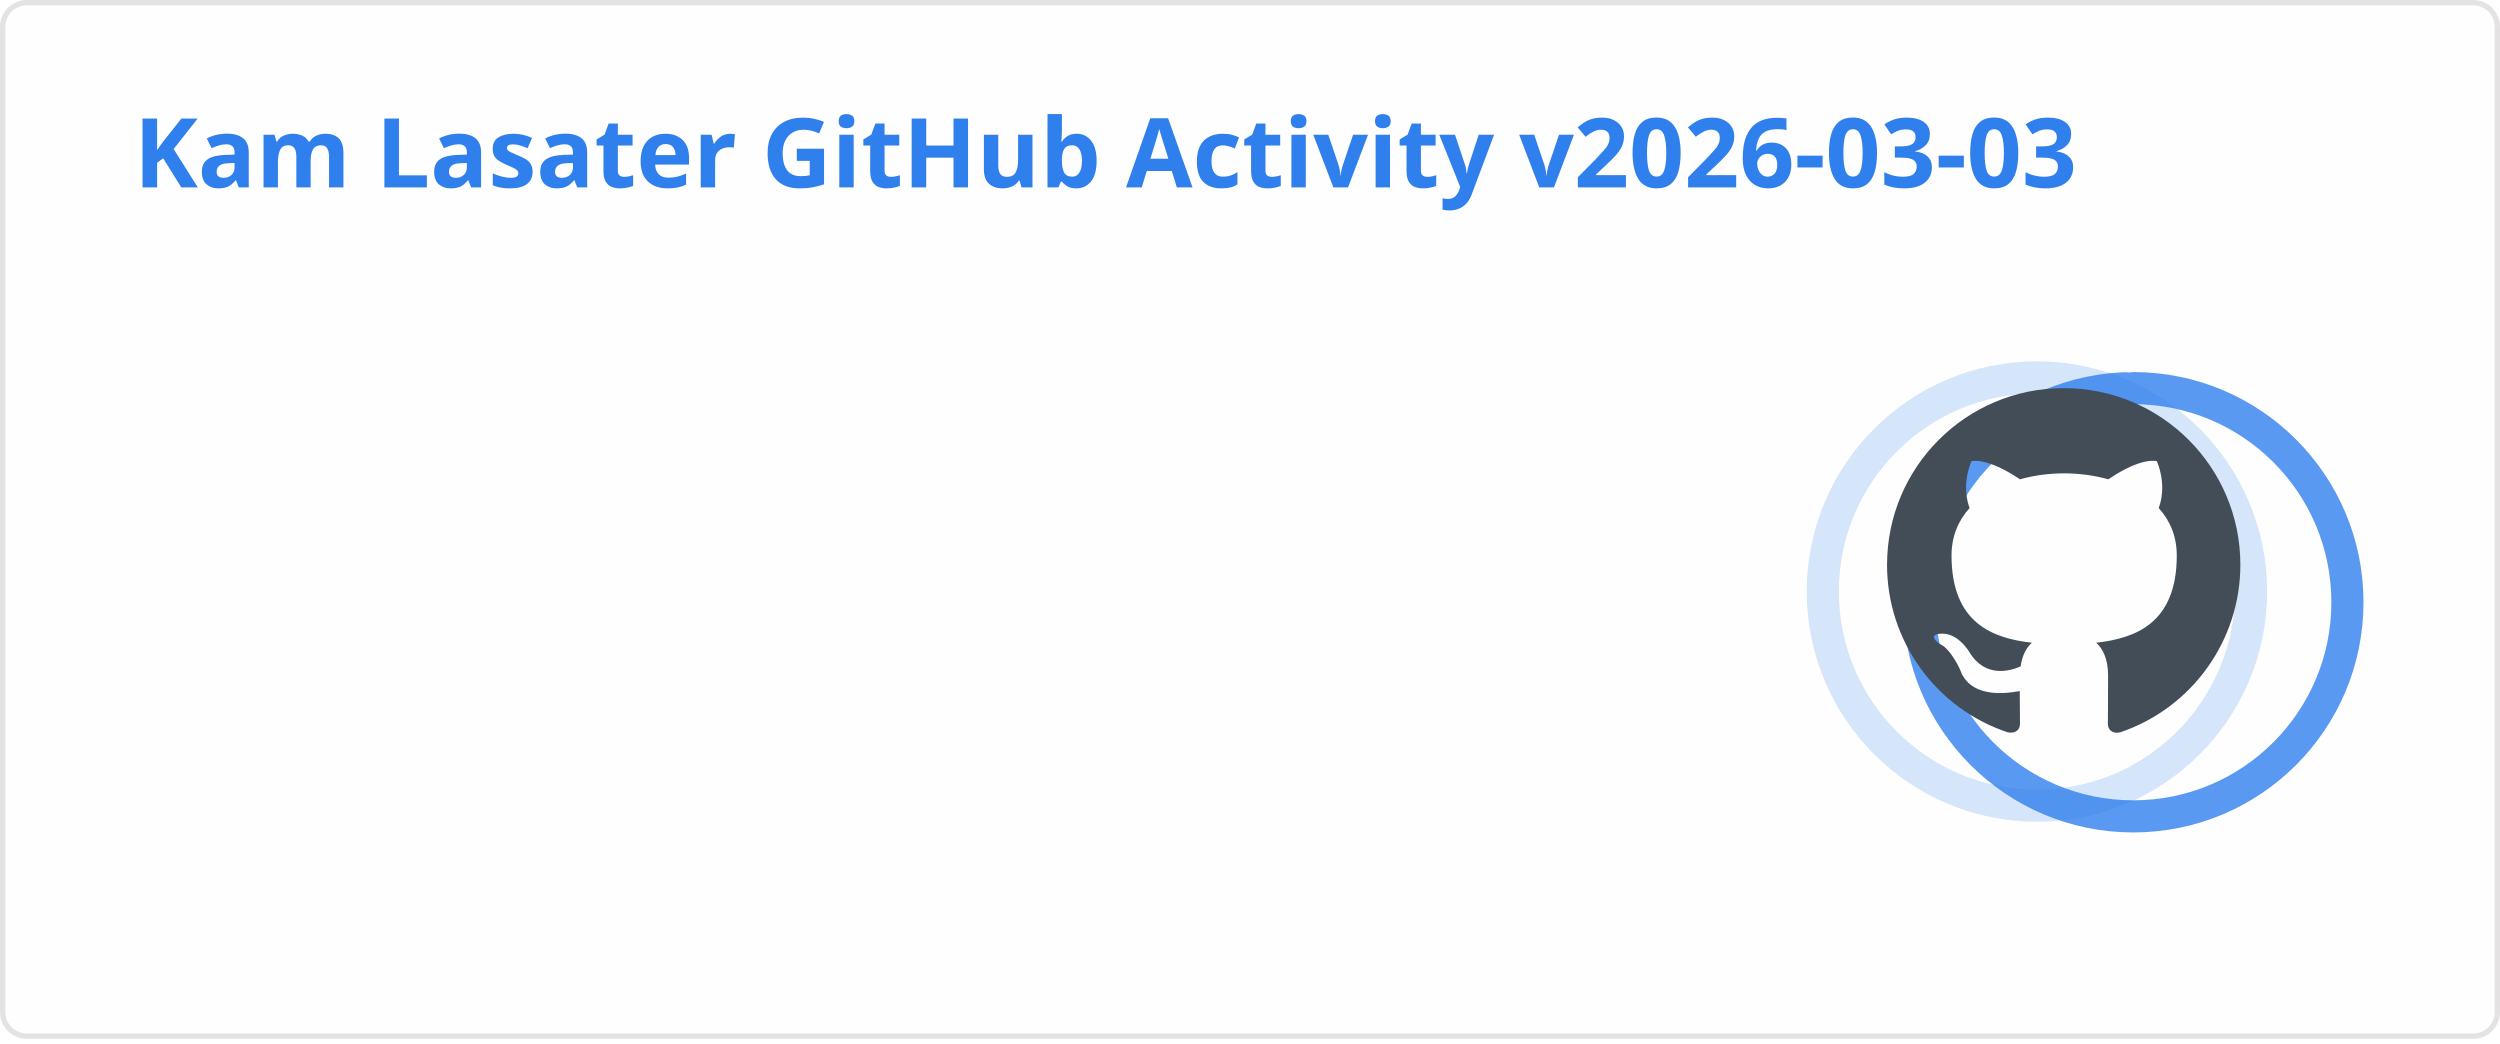
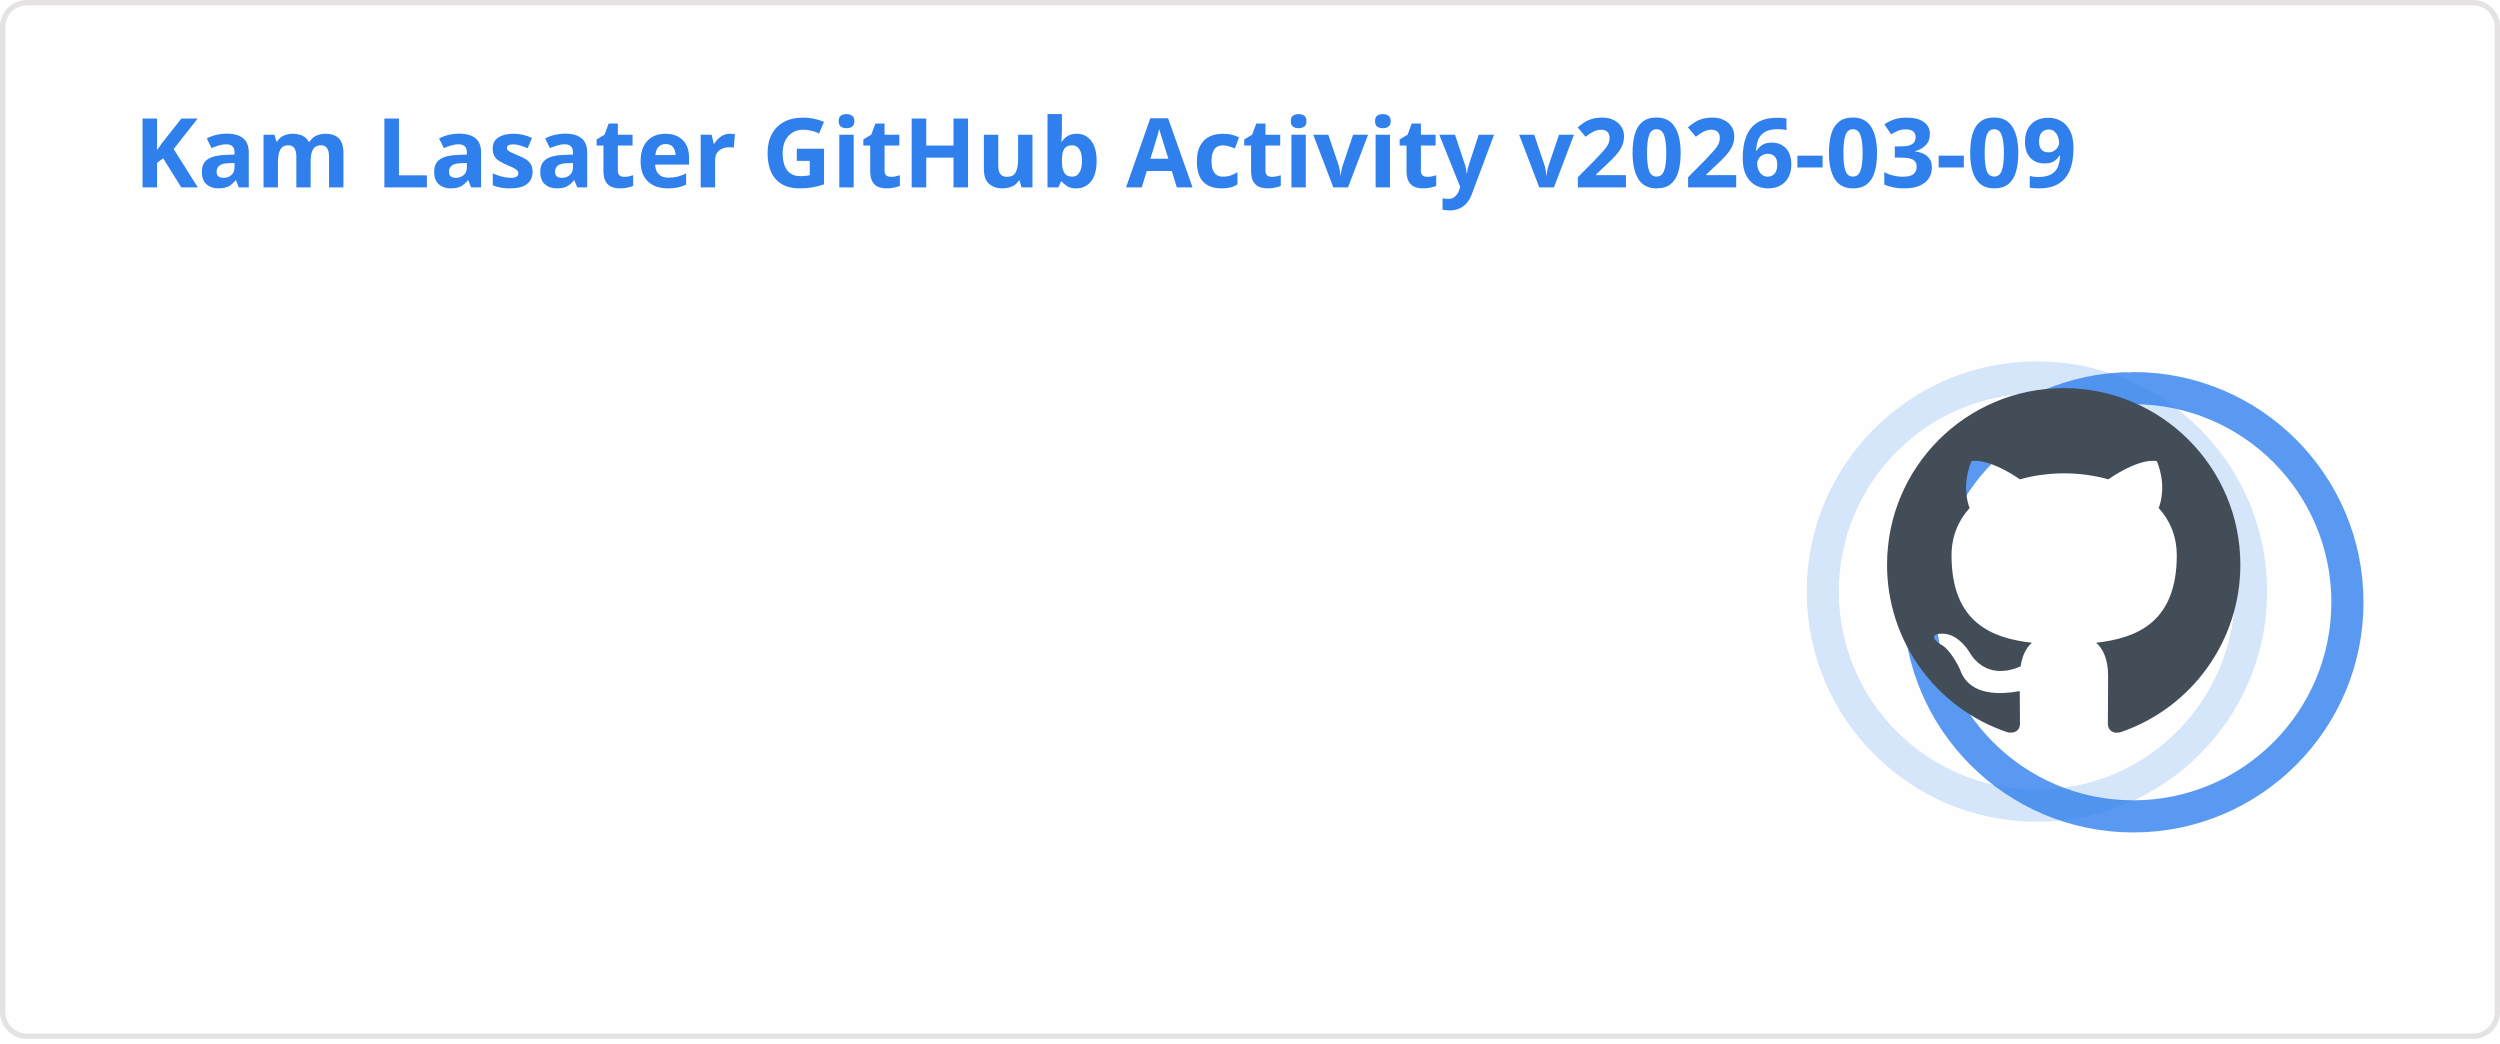
<svg xmlns="http://www.w3.org/2000/svg" width="467" height="195" viewBox="0 0 467 195" fill="none" role="img" aria-labelledby="descId">
  <style>
          .header {
            font: 600 18px 'Segoe UI', Ubuntu, Sans-Serif;
            fill: #2f80ed;
            animation: fadeInAnimation 0.8s ease-in-out forwards;
          }
          @supports(-moz-appearance: auto) {
            /* Selector detects Firefox */
            .header { font-size: 15.5px; }
          }
          
    .stat {
      font: 600 14px 'Segoe UI', Ubuntu, "Helvetica Neue", Sans-Serif; fill: #434d58;
    }
    @supports(-moz-appearance: auto) {
      /* Selector detects Firefox */
      .stat { font-size:12px; }
    }
    .stagger {
      opacity: 0;
      animation: fadeInAnimation 0.3s ease-in-out forwards;
    }
    .rank-text {
      font: 800 24px 'Segoe UI', Ubuntu, Sans-Serif; fill: #434d58;
      animation: scaleInAnimation 0.3s ease-in-out forwards;
    }
    .rank-percentile-header {
      font-size: 14px;
    }
    .rank-percentile-text {
      font-size: 16px;
    }
    
    .not_bold { font-weight: 400 }
    .bold { font-weight: 700 }
    .icon {
      fill: #4c71f2;
      display: block;
    }

    .rank-circle-rim {
      stroke: #2f80ed;
      fill: none;
      stroke-width: 6;
      opacity: 0.2;
    }
    .rank-circle {
      stroke: #2f80ed;
      stroke-dasharray: 250;
      fill: none;
      stroke-width: 6;
      stroke-linecap: round;
      opacity: 0.8;
      transform-origin: -10px 8px;
      transform: rotate(-90deg);
      animation: rankAnimation 1s forwards ease-in-out;
    }
    
    @keyframes rankAnimation {
      from {
        stroke-dashoffset: 251.327;
      }
      to {
-         stroke-dashoffset: 75.749;
+         stroke-dashoffset: 75.766;
      }
    }
  
  

          
      /* Animations */
      @keyframes scaleInAnimation {
        from {
          transform: translate(-5px, 5px) scale(0);
        }
        to {
          transform: translate(-5px, 5px) scale(1);
        }
      }
      @keyframes fadeInAnimation {
        from {
          opacity: 0;
        }
        to {
          opacity: 1;
        }
      }
    
          * { animation-duration: 0s !important; animation-delay: 0s !important; }
        </style>
  <rect data-testid="card-bg" x="0.5" y="0.5" rx="4.5" height="99%" stroke="#e4e2e2" width="466" fill="#fffefe" stroke-opacity="1" />
  <g data-testid="card-title" transform="translate(25, 35)">
    <g transform="translate(0, 0)">
-       <text x="0" y="0" class="header" data-testid="header">Kam Lasater GitHub Activity v2026-03-03</text>
+       <text x="0" y="0" class="header" data-testid="header">Kam Lasater GitHub Activity v2026-03-09</text>
    </g>
  </g>
  <g data-testid="main-card-body" transform="translate(0, 55)">
    <g data-testid="rank-circle" transform="translate(390.5, 47.5)">
      <circle class="rank-circle-rim" cx="-10" cy="8" r="40" />
      <circle class="rank-circle" cx="-10" cy="8" r="40" />
      <g class="rank-text">
        <svg x="-38" y="-30" height="66" width="66" aria-hidden="true" viewBox="0 0 16 16" version="1.1" data-view-component="true" data-testid="github-rank-icon">
          <path d="M8 0c4.42 0 8 3.58 8 8a8.013 8.013 0 0 1-5.45 7.59c-.4.08-.55-.17-.55-.38 0-.27.01-1.13.01-2.2 0-.75-.25-1.23-.54-1.48 1.78-.2 3.65-.88 3.65-3.95 0-.88-.31-1.59-.82-2.15.08-.2.36-1.02-.08-2.12 0 0-.67-.22-2.2.82-.64-.18-1.32-.27-2-.27-.68 0-1.36.09-2 .27-1.53-1.03-2.2-.82-2.2-.82-.44 1.1-.16 1.92-.08 2.12-.51.56-.82 1.28-.82 2.15 0 3.06 1.86 3.75 3.64 3.95-.23.2-.44.55-.51 1.07-.46.21-1.61.55-2.33-.66-.15-.24-.6-.83-1.23-.82-.67.01-.27.38.01.53.34.19.73.9.82 1.13.16.45.68 1.31 2.69.94 0 .67.01 1.3.01 1.49 0 .21-.15.45-.55.38A7.995 7.995 0 0 1 0 8c0-4.42 3.58-8 8-8Z" />
        </svg>
      </g>
    </g>
    <svg x="0" y="0">
      <g transform="translate(0, 0)">
        <g class="stagger" style="animation-delay: 450ms" transform="translate(25, 0)">
          <svg data-testid="icon" class="icon" viewBox="0 0 16 16" version="1.1" width="16" height="16">
            <path fill-rule="evenodd" d="M8 .25a.75.75 0 01.673.418l1.882 3.815 4.21.612a.75.75 0 01.416 1.279l-3.046 2.97.719 4.192a.75.75 0 01-1.088.791L8 12.347l-3.766 1.98a.75.75 0 01-1.088-.79l.72-4.194L.818 6.374a.75.75 0 01.416-1.28l4.21-.611L7.327.668A.75.75 0 018 .25zm0 2.445L6.615 5.5a.75.75 0 01-.564.41l-3.097.45 2.24 2.184a.75.75 0 01.216.664l-.528 3.084 2.769-1.456a.75.75 0 01.698 0l2.77 1.456-.53-3.084a.75.75 0 01.216-.664l2.24-2.183-3.096-.45a.75.75 0 01-.564-.41L8 2.694v.001z" />
          </svg>
          <text class="stat  bold" x="25" y="12.5">Total Stars Earned:</text>
          <text class="stat  bold" x="219.01" y="12.5" data-testid="stars">18</text>
        </g>
      </g>
      <g transform="translate(0, 25)">
        <g class="stagger" style="animation-delay: 600ms" transform="translate(25, 0)">
          <svg data-testid="icon" class="icon" viewBox="0 0 16 16" version="1.1" width="16" height="16">
            <path fill-rule="evenodd" d="M1.643 3.143L.427 1.927A.25.25 0 000 2.104V5.75c0 .138.112.25.25.25h3.646a.25.25 0 00.177-.427L2.715 4.215a6.5 6.5 0 11-1.18 4.458.75.75 0 10-1.493.154 8.001 8.001 0 101.6-5.684zM7.75 4a.75.75 0 01.75.75v2.992l2.028.812a.75.75 0 01-.557 1.392l-2.5-1A.75.75 0 017 8.25v-3.5A.75.75 0 017.75 4z" />
          </svg>
          <text class="stat  bold" x="25" y="12.5">Total Commits (last year):</text>
-           <text class="stat  bold" x="219.01" y="12.5" data-testid="commits">2k</text>
+           <text class="stat  bold" x="219.01" y="12.5" data-testid="commits">1.9k</text>
        </g>
      </g>
      <g transform="translate(0, 50)">
        <g class="stagger" style="animation-delay: 750ms" transform="translate(25, 0)">
          <svg data-testid="icon" class="icon" viewBox="0 0 16 16" version="1.1" width="16" height="16">
            <path fill-rule="evenodd" d="M7.177 3.073L9.573.677A.25.25 0 0110 .854v4.792a.25.25 0 01-.427.177L7.177 3.427a.25.25 0 010-.354zM3.75 2.5a.75.75 0 100 1.5.75.75 0 000-1.5zm-2.25.75a2.25 2.25 0 113 2.122v5.256a2.251 2.251 0 11-1.5 0V5.372A2.25 2.25 0 011.5 3.25zM11 2.5h-1V4h1a1 1 0 011 1v5.628a2.251 2.251 0 101.5 0V5A2.5 2.5 0 0011 2.5zm1 10.25a.75.75 0 111.5 0 .75.75 0 01-1.5 0zM3.75 12a.75.75 0 100 1.5.75.75 0 000-1.5z" />
          </svg>
          <text class="stat  bold" x="25" y="12.5">Total PRs:</text>
          <text class="stat  bold" x="219.01" y="12.5" data-testid="prs">499</text>
        </g>
      </g>
      <g transform="translate(0, 75)">
        <g class="stagger" style="animation-delay: 900ms" transform="translate(25, 0)">
          <svg data-testid="icon" class="icon" viewBox="0 0 16 16" version="1.1" width="16" height="16">
            <path fill-rule="evenodd" d="M8 1.5a6.5 6.5 0 100 13 6.5 6.5 0 000-13zM0 8a8 8 0 1116 0A8 8 0 010 8zm9 3a1 1 0 11-2 0 1 1 0 012 0zm-.25-6.25a.75.75 0 00-1.5 0v3.5a.75.75 0 001.5 0v-3.5z" />
          </svg>
          <text class="stat  bold" x="25" y="12.5">Total Issues:</text>
          <text class="stat  bold" x="219.01" y="12.5" data-testid="issues">71</text>
        </g>
      </g>
      <g transform="translate(0, 100)">
        <g class="stagger" style="animation-delay: 1050ms" transform="translate(25, 0)">
          <svg data-testid="icon" class="icon" viewBox="0 0 16 16" version="1.1" width="16" height="16">
            <path fill-rule="evenodd" d="M2 2.5A2.5 2.5 0 014.5 0h8.75a.75.75 0 01.75.75v12.5a.75.75 0 01-.75.75h-2.5a.75.75 0 110-1.5h1.75v-2h-8a1 1 0 00-.714 1.7.75.75 0 01-1.072 1.05A2.495 2.495 0 012 11.5v-9zm10.5-1V9h-8c-.356 0-.694.074-1 .208V2.5a1 1 0 011-1h8zM5 12.25v3.25a.25.25 0 00.4.2l1.45-1.087a.25.25 0 01.3 0L8.6 15.7a.25.25 0 00.4-.2v-3.25a.25.25 0 00-.25-.25h-3.5a.25.25 0 00-.25.25z" />
          </svg>
          <text class="stat  bold" x="25" y="12.5">Contributed to (last year):</text>
-           <text class="stat  bold" x="219.01" y="12.5" data-testid="contribs">14</text>
+           <text class="stat  bold" x="219.01" y="12.5" data-testid="contribs">15</text>
        </g>
      </g>
    </svg>
  </g>
</svg>
